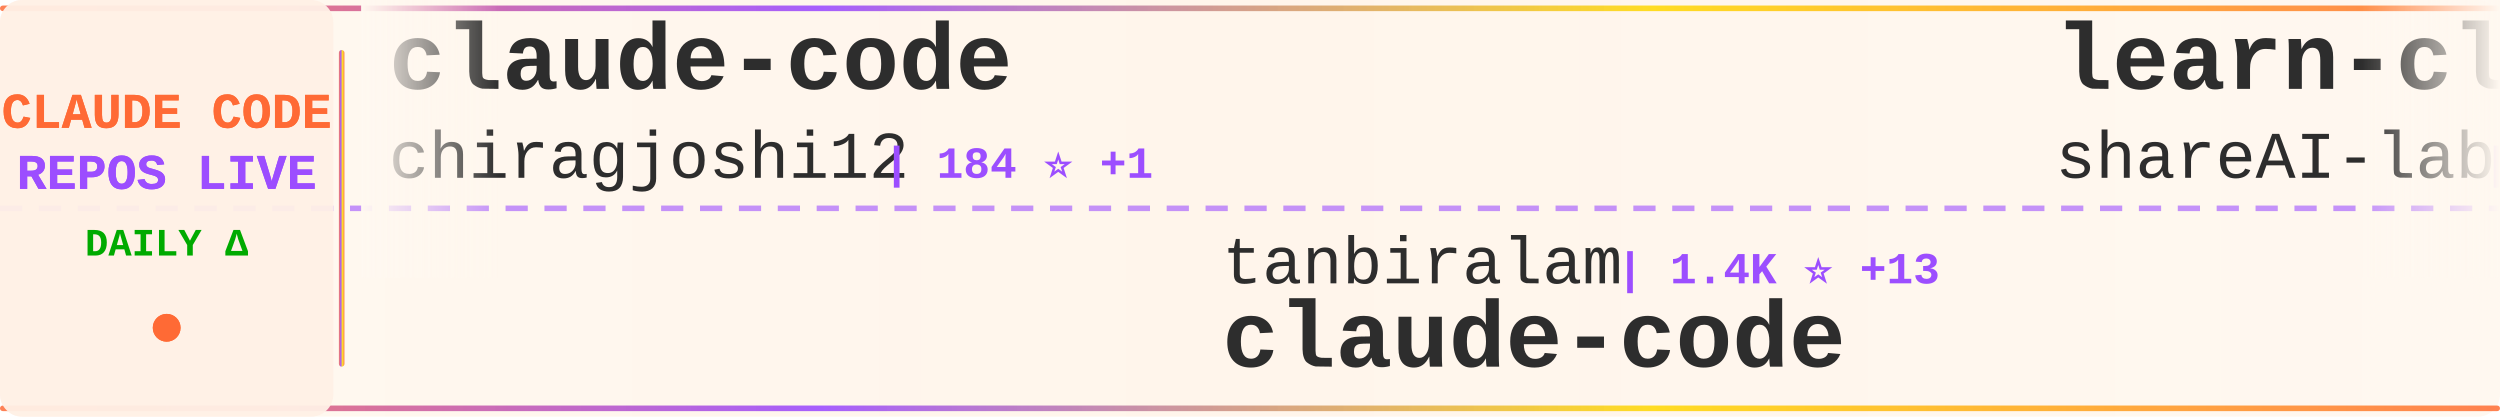
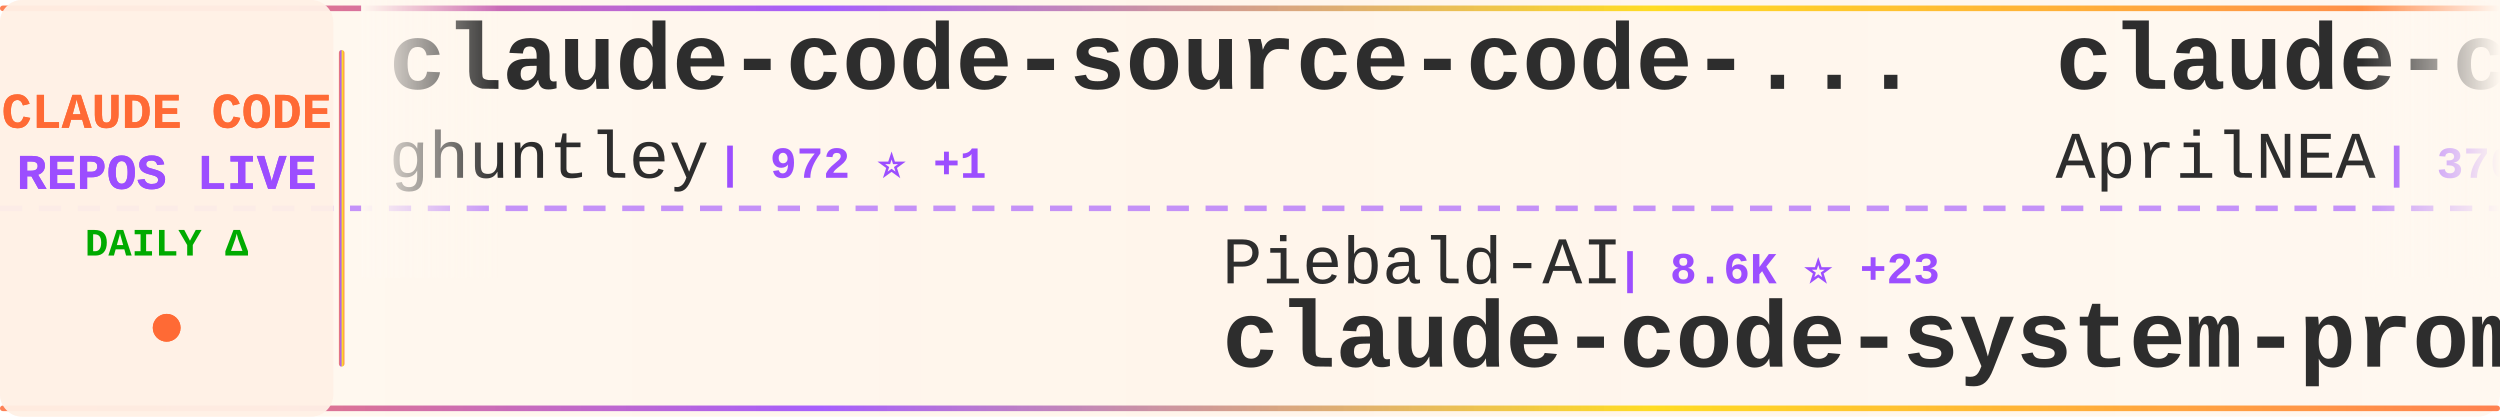
<svg xmlns="http://www.w3.org/2000/svg" width="900" height="150">
  <defs>
    <linearGradient id="tickerBg" x1="0%" y1="0%" x2="100%" y2="0%">
      <stop offset="0%" style="stop-color:#fff8f0;stop-opacity:0.98" />
      <stop offset="50%" style="stop-color:#fff5eb;stop-opacity:1" />
      <stop offset="100%" style="stop-color:#fff8f0;stop-opacity:0.98" />
    </linearGradient>
    <linearGradient id="borderGrad" x1="0%" y1="0%" x2="100%" y2="0%">
      <stop offset="0%" style="stop-color:#FF6B35;stop-opacity:0.85">
        <animate attributeName="stop-opacity" values="0.85;1;0.85" dur="2s" repeatCount="indefinite" />
      </stop>
      <stop offset="33%" style="stop-color:#9C4EFF;stop-opacity:0.9">
        <animate attributeName="stop-opacity" values="0.9;1;0.9" dur="2.2s" repeatCount="indefinite" />
      </stop>
      <stop offset="66%" style="stop-color:#FFD700;stop-opacity:0.85">
        <animate attributeName="stop-opacity" values="0.85;1;0.85" dur="1.8s" repeatCount="indefinite" />
      </stop>
      <stop offset="100%" style="stop-color:#FF6B35;stop-opacity:0.85">
        <animate attributeName="stop-opacity" values="0.85;1;0.85" dur="2s" repeatCount="indefinite" />
      </stop>
    </linearGradient>
    <filter id="textGlow">
      <feGaussianBlur stdDeviation="0.15" result="coloredBlur" />
      <feMerge>
        <feMergeNode in="coloredBlur" />
        <feMergeNode in="SourceGraphic" />
      </feMerge>
    </filter>
    <filter id="metricGlow">
      <feGaussianBlur stdDeviation="0.2" result="coloredBlur" />
      <feMerge>
        <feMergeNode in="coloredBlur" />
        <feMergeNode in="SourceGraphic" />
      </feMerge>
    </filter>
    <linearGradient id="leftFade" x1="0%" y1="0%" x2="100%" y2="0%">
      <stop offset="0%" style="stop-color:#fff8f0;stop-opacity:1" />
      <stop offset="100%" style="stop-color:#fff8f0;stop-opacity:0" />
    </linearGradient>
    <linearGradient id="rightFade" x1="0%" y1="0%" x2="100%" y2="0%">
      <stop offset="0%" style="stop-color:#fff8f0;stop-opacity:0" />
      <stop offset="100%" style="stop-color:#fff8f0;stop-opacity:1" />
    </linearGradient>
  </defs>
  <rect width="900" height="150" fill="url(#tickerBg)" rx="8" />
  <rect x="0" y="2" width="900" height="2" fill="url(#borderGrad)" rx="1" />
  <rect x="0" y="146" width="900" height="2" fill="url(#borderGrad)" rx="1" />
  <line x1="0" y1="75" x2="900" y2="75" stroke="#9C4EFF" stroke-width="2" stroke-dasharray="8 6" opacity="0.6" />
  <rect x="0" y="0" width="120" height="150" fill="#fff0e6" opacity="0.95" rx="8" />
  <text x="60" y="46" font-family="'Courier New', monospace" font-size="18" font-weight="bold" fill="#FF6B35" text-anchor="middle" filter="url(#textGlow)">
    CLAUDE CODE
  </text>
  <text x="60" y="68" font-family="'Courier New', monospace" font-size="18" font-weight="bold" fill="#9C4EFF" text-anchor="middle" filter="url(#textGlow)">
    REPOS LIVE
  </text>
  <text x="60" y="92" font-family="'Courier New', monospace" font-size="14" font-weight="bold" fill="#00aa00" text-anchor="middle">
    DAILY Δ
  </text>
  <circle cx="60" cy="118" r="5" fill="#FF6B35" filter="url(#metricGlow)">
    <animate attributeName="r" values="4;6;4" dur="1.5s" repeatCount="indefinite" />
    <animate attributeName="opacity" values="0.6;1;0.6" dur="1.5s" repeatCount="indefinite" />
  </circle>
  <rect x="122" y="18" width="2" height="114" fill="url(#borderGrad)" rx="1" />
  <clipPath id="tickerClip">
    <rect x="130" y="0" width="770" height="150" />
  </clipPath>
  <g clip-path="url(#tickerClip)">
    <g id="tickerItems">
      <animateTransform attributeName="transform" attributeType="XML" type="translate" from="0 0" to="-3000 0" dur="54s" repeatCount="indefinite" />
      <g transform="translate(0, 0)">
-         <text x="140" y="32" font-family="'Courier New', monospace" font-size="34" font-weight="bold" fill="#2d2d2d">claude-code</text>
-         <text x="140" y="64" font-family="'Courier New', monospace" font-size="24" font-weight="normal" fill="#2d2d2d" opacity="1.0">chiragjoshi12</text>
-         <text x="318" y="64" font-family="'Courier New', monospace" font-size="16" font-weight="bold" fill="#9C4EFF"> | 184 ⭐ +1</text>
+         <text x="140" y="32" font-family="'Courier New', monospace" font-size="34" font-weight="bold" fill="#2d2d2d">claude-code-source-code-...</text>
+         <text x="140" y="64" font-family="'Courier New', monospace" font-size="24" font-weight="normal" fill="#2d2d2d" opacity="1.0">ghuntley</text>
+         <text x="258" y="64" font-family="'Courier New', monospace" font-size="16" font-weight="bold" fill="#9C4EFF"> | 972 ⭐ +1</text>
      </g>
      <g transform="translate(300, 0)">
-         <text x="140" y="102" font-family="'Courier New', monospace" font-size="24" font-weight="normal" fill="#2d2d2d" opacity="1.0">tanbiralam</text>
-         <text x="282" y="102" font-family="'Courier New', monospace" font-size="16" font-weight="bold" fill="#9C4EFF"> | 1.4K ⭐ +13</text>
-         <text x="140" y="132" font-family="'Courier New', monospace" font-size="34" font-weight="bold" fill="#2d2d2d">claude-code</text>
+         <text x="140" y="102" font-family="'Courier New', monospace" font-size="24" font-weight="normal" fill="#2d2d2d" opacity="1.0">Piebald-AI</text>
+         <text x="282" y="102" font-family="'Courier New', monospace" font-size="16" font-weight="bold" fill="#9C4EFF"> | 8.6K ⭐ +23</text>
+         <text x="140" y="132" font-family="'Courier New', monospace" font-size="34" font-weight="bold" fill="#2d2d2d">claude-code-system-promp...</text>
      </g>
      <g transform="translate(600, 0)">
-         <text x="140" y="32" font-family="'Courier New', monospace" font-size="34" font-weight="bold" fill="#2d2d2d">learn-claude-code</text>
-         <text x="140" y="64" font-family="'Courier New', monospace" font-size="24" font-weight="normal" fill="#2d2d2d" opacity="1.0">shareAI-lab</text>
-         <text x="294" y="64" font-family="'Courier New', monospace" font-size="16" font-weight="bold" fill="#9C4EFF"> | 51.7K ⭐ +386</text>
+         <text x="140" y="32" font-family="'Courier New', monospace" font-size="34" font-weight="bold" fill="#2d2d2d">claude-code-source</text>
+         <text x="140" y="64" font-family="'Courier New', monospace" font-size="24" font-weight="normal" fill="#2d2d2d" opacity="1.0">AprilNEA</text>
+         <text x="258" y="64" font-family="'Courier New', monospace" font-size="16" font-weight="bold" fill="#9C4EFF"> | 370 ⭐</text>
      </g>
      <g transform="translate(900, 0)">
-         <text x="140" y="102" font-family="'Courier New', monospace" font-size="24" font-weight="normal" fill="#2d2d2d" opacity="1.0">Donchitos</text>
-         <text x="270" y="102" font-family="'Courier New', monospace" font-size="16" font-weight="bold" fill="#9C4EFF"> | 8.7K ⭐ +86</text>
-         <text x="140" y="132" font-family="'Courier New', monospace" font-size="34" font-weight="bold" fill="#2d2d2d">Claude-Code-Game-Studios</text>
+         <text x="140" y="102" font-family="'Courier New', monospace" font-size="24" font-weight="normal" fill="#2d2d2d" opacity="1.0">anthropics</text>
+         <text x="282" y="102" font-family="'Courier New', monospace" font-size="16" font-weight="bold" fill="#9C4EFF"> | 787 ⭐ +1</text>
+         <text x="140" y="132" font-family="'Courier New', monospace" font-size="34" font-weight="bold" fill="#2d2d2d">claude-code-base-action</text>
      </g>
      <g transform="translate(1200, 0)">
-         <text x="140" y="32" font-family="'Courier New', monospace" font-size="34" font-weight="bold" fill="#2d2d2d">claude-code</text>
-         <text x="140" y="64" font-family="'Courier New', monospace" font-size="24" font-weight="normal" fill="#2d2d2d" opacity="1.0">xorespesp</text>
-         <text x="270" y="64" font-family="'Courier New', monospace" font-size="16" font-weight="bold" fill="#9C4EFF"> | 210 ⭐</text>
+         <text x="140" y="32" font-family="'Courier New', monospace" font-size="34" font-weight="bold" fill="#2d2d2d">claude-code-source</text>
+         <text x="140" y="64" font-family="'Courier New', monospace" font-size="24" font-weight="normal" fill="#2d2d2d" opacity="1.0">JrCx7scC</text>
+         <text x="258" y="64" font-family="'Courier New', monospace" font-size="16" font-weight="bold" fill="#9C4EFF"> | 334 ⭐ +9</text>
      </g>
      <g transform="translate(1500, 0)">
-         <text x="140" y="102" font-family="'Courier New', monospace" font-size="24" font-weight="normal" fill="#2d2d2d" opacity="1.0">huangserva</text>
-         <text x="282" y="102" font-family="'Courier New', monospace" font-size="16" font-weight="bold" fill="#9C4EFF"> | 549 ⭐ +4</text>
-         <text x="140" y="132" font-family="'Courier New', monospace" font-size="34" font-weight="bold" fill="#2d2d2d">claude-code-cli</text>
+         <text x="140" y="102" font-family="'Courier New', monospace" font-size="24" font-weight="normal" fill="#2d2d2d" opacity="1.0">pedrohcgs</text>
+         <text x="270" y="102" font-family="'Courier New', monospace" font-size="16" font-weight="bold" fill="#9C4EFF"> | 898 ⭐ +5</text>
+         <text x="140" y="132" font-family="'Courier New', monospace" font-size="34" font-weight="bold" fill="#2d2d2d">claude-code-my-workflow</text>
      </g>
      <g transform="translate(1800, 0)">
-         <text x="140" y="32" font-family="'Courier New', monospace" font-size="34" font-weight="bold" fill="#2d2d2d">claude-code</text>
-         <text x="140" y="64" font-family="'Courier New', monospace" font-size="24" font-weight="normal" fill="#2d2d2d" opacity="1.0">jarmuine</text>
-         <text x="258" y="64" font-family="'Courier New', monospace" font-size="16" font-weight="bold" fill="#9C4EFF"> | 2.0K ⭐ +9</text>
+         <text x="140" y="32" font-family="'Courier New', monospace" font-size="34" font-weight="bold" fill="#2d2d2d">ralph-claude-code</text>
+         <text x="140" y="64" font-family="'Courier New', monospace" font-size="24" font-weight="normal" fill="#2d2d2d" opacity="1.0">frankbria</text>
+         <text x="270" y="64" font-family="'Courier New', monospace" font-size="16" font-weight="bold" fill="#9C4EFF"> | 8.6K ⭐ +18</text>
      </g>
      <g transform="translate(2100, 0)">
-         <text x="140" y="102" font-family="'Courier New', monospace" font-size="24" font-weight="normal" fill="#2d2d2d" opacity="1.0">T-Lab-CUHKSZ</text>
-         <text x="306" y="102" font-family="'Courier New', monospace" font-size="16" font-weight="bold" fill="#9C4EFF"> | 288 ⭐ +1</text>
-         <text x="140" y="132" font-family="'Courier New', monospace" font-size="34" font-weight="bold" fill="#2d2d2d">claude-code</text>
+         <text x="140" y="102" font-family="'Courier New', monospace" font-size="24" font-weight="normal" fill="#2d2d2d" opacity="1.0">oboard</text>
+         <text x="234" y="102" font-family="'Courier New', monospace" font-size="16" font-weight="bold" fill="#9C4EFF"> | 2.9K ⭐ +11</text>
+         <text x="140" y="132" font-family="'Courier New', monospace" font-size="34" font-weight="bold" fill="#2d2d2d">claude-code-rev</text>
      </g>
      <g transform="translate(2400, 0)">
-         <text x="140" y="32" font-family="'Courier New', monospace" font-size="34" font-weight="bold" fill="#2d2d2d">claude-code</text>
-         <text x="140" y="64" font-family="'Courier New', monospace" font-size="24" font-weight="normal" fill="#2d2d2d" opacity="1.0">VineeTagarwaL-code</text>
-         <text x="378" y="64" font-family="'Courier New', monospace" font-size="16" font-weight="bold" fill="#9C4EFF"> | 269 ⭐ +2</text>
+         <text x="140" y="32" font-family="'Courier New', monospace" font-size="34" font-weight="bold" fill="#2d2d2d">claude-code-reverse</text>
+         <text x="140" y="64" font-family="'Courier New', monospace" font-size="24" font-weight="normal" fill="#2d2d2d" opacity="1.0">Yuyz0112</text>
+         <text x="258" y="64" font-family="'Courier New', monospace" font-size="16" font-weight="bold" fill="#9C4EFF"> | 2.3K ⭐ +1</text>
      </g>
      <g transform="translate(2700, 0)">
-         <text x="140" y="102" font-family="'Courier New', monospace" font-size="24" font-weight="normal" fill="#2d2d2d" opacity="1.0">carlvellotti</text>
-         <text x="306" y="102" font-family="'Courier New', monospace" font-size="16" font-weight="bold" fill="#9C4EFF"> | 1.8K ⭐ +9</text>
-         <text x="140" y="132" font-family="'Courier New', monospace" font-size="34" font-weight="bold" fill="#2d2d2d">claude-code-pm-course</text>
+         <text x="140" y="102" font-family="'Courier New', monospace" font-size="24" font-weight="normal" fill="#2d2d2d" opacity="1.0">andrew-kramer-inno</text>
+         <text x="378" y="102" font-family="'Courier New', monospace" font-size="16" font-weight="bold" fill="#9C4EFF"> | 564 ⭐ +1</text>
+         <text x="140" y="132" font-family="'Courier New', monospace" font-size="34" font-weight="bold" fill="#2d2d2d">claude-code-source-build</text>
      </g>
      <g transform="translate(3000, 0)">
-         <text x="140" y="32" font-family="'Courier New', monospace" font-size="34" font-weight="bold" fill="#2d2d2d">claude-code</text>
-         <text x="140" y="64" font-family="'Courier New', monospace" font-size="24" font-weight="normal" fill="#2d2d2d" opacity="1.0">chiragjoshi12</text>
-         <text x="318" y="64" font-family="'Courier New', monospace" font-size="16" font-weight="bold" fill="#9C4EFF"> | 184 ⭐ +1</text>
+         <text x="140" y="32" font-family="'Courier New', monospace" font-size="34" font-weight="bold" fill="#2d2d2d">claude-code-source-code-...</text>
+         <text x="140" y="64" font-family="'Courier New', monospace" font-size="24" font-weight="normal" fill="#2d2d2d" opacity="1.0">ghuntley</text>
+         <text x="258" y="64" font-family="'Courier New', monospace" font-size="16" font-weight="bold" fill="#9C4EFF"> | 972 ⭐ +1</text>
      </g>
      <g transform="translate(3300, 0)">
-         <text x="140" y="102" font-family="'Courier New', monospace" font-size="24" font-weight="normal" fill="#2d2d2d" opacity="1.0">tanbiralam</text>
-         <text x="282" y="102" font-family="'Courier New', monospace" font-size="16" font-weight="bold" fill="#9C4EFF"> | 1.4K ⭐ +13</text>
-         <text x="140" y="132" font-family="'Courier New', monospace" font-size="34" font-weight="bold" fill="#2d2d2d">claude-code</text>
+         <text x="140" y="102" font-family="'Courier New', monospace" font-size="24" font-weight="normal" fill="#2d2d2d" opacity="1.0">Piebald-AI</text>
+         <text x="282" y="102" font-family="'Courier New', monospace" font-size="16" font-weight="bold" fill="#9C4EFF"> | 8.6K ⭐ +23</text>
+         <text x="140" y="132" font-family="'Courier New', monospace" font-size="34" font-weight="bold" fill="#2d2d2d">claude-code-system-promp...</text>
      </g>
      <g transform="translate(3600, 0)">
-         <text x="140" y="32" font-family="'Courier New', monospace" font-size="34" font-weight="bold" fill="#2d2d2d">learn-claude-code</text>
-         <text x="140" y="64" font-family="'Courier New', monospace" font-size="24" font-weight="normal" fill="#2d2d2d" opacity="1.0">shareAI-lab</text>
-         <text x="294" y="64" font-family="'Courier New', monospace" font-size="16" font-weight="bold" fill="#9C4EFF"> | 51.7K ⭐ +386</text>
+         <text x="140" y="32" font-family="'Courier New', monospace" font-size="34" font-weight="bold" fill="#2d2d2d">claude-code-source</text>
+         <text x="140" y="64" font-family="'Courier New', monospace" font-size="24" font-weight="normal" fill="#2d2d2d" opacity="1.0">AprilNEA</text>
+         <text x="258" y="64" font-family="'Courier New', monospace" font-size="16" font-weight="bold" fill="#9C4EFF"> | 370 ⭐</text>
      </g>
      <g transform="translate(3900, 0)">
-         <text x="140" y="102" font-family="'Courier New', monospace" font-size="24" font-weight="normal" fill="#2d2d2d" opacity="1.0">Donchitos</text>
-         <text x="270" y="102" font-family="'Courier New', monospace" font-size="16" font-weight="bold" fill="#9C4EFF"> | 8.7K ⭐ +86</text>
-         <text x="140" y="132" font-family="'Courier New', monospace" font-size="34" font-weight="bold" fill="#2d2d2d">Claude-Code-Game-Studios</text>
+         <text x="140" y="102" font-family="'Courier New', monospace" font-size="24" font-weight="normal" fill="#2d2d2d" opacity="1.0">anthropics</text>
+         <text x="282" y="102" font-family="'Courier New', monospace" font-size="16" font-weight="bold" fill="#9C4EFF"> | 787 ⭐ +1</text>
+         <text x="140" y="132" font-family="'Courier New', monospace" font-size="34" font-weight="bold" fill="#2d2d2d">claude-code-base-action</text>
      </g>
    </g>
  </g>
  <rect x="130" y="0" width="50" height="100" fill="url(#leftFade)" />
  <rect x="850" y="0" width="50" height="100" fill="url(#rightFade)" />
</svg>
